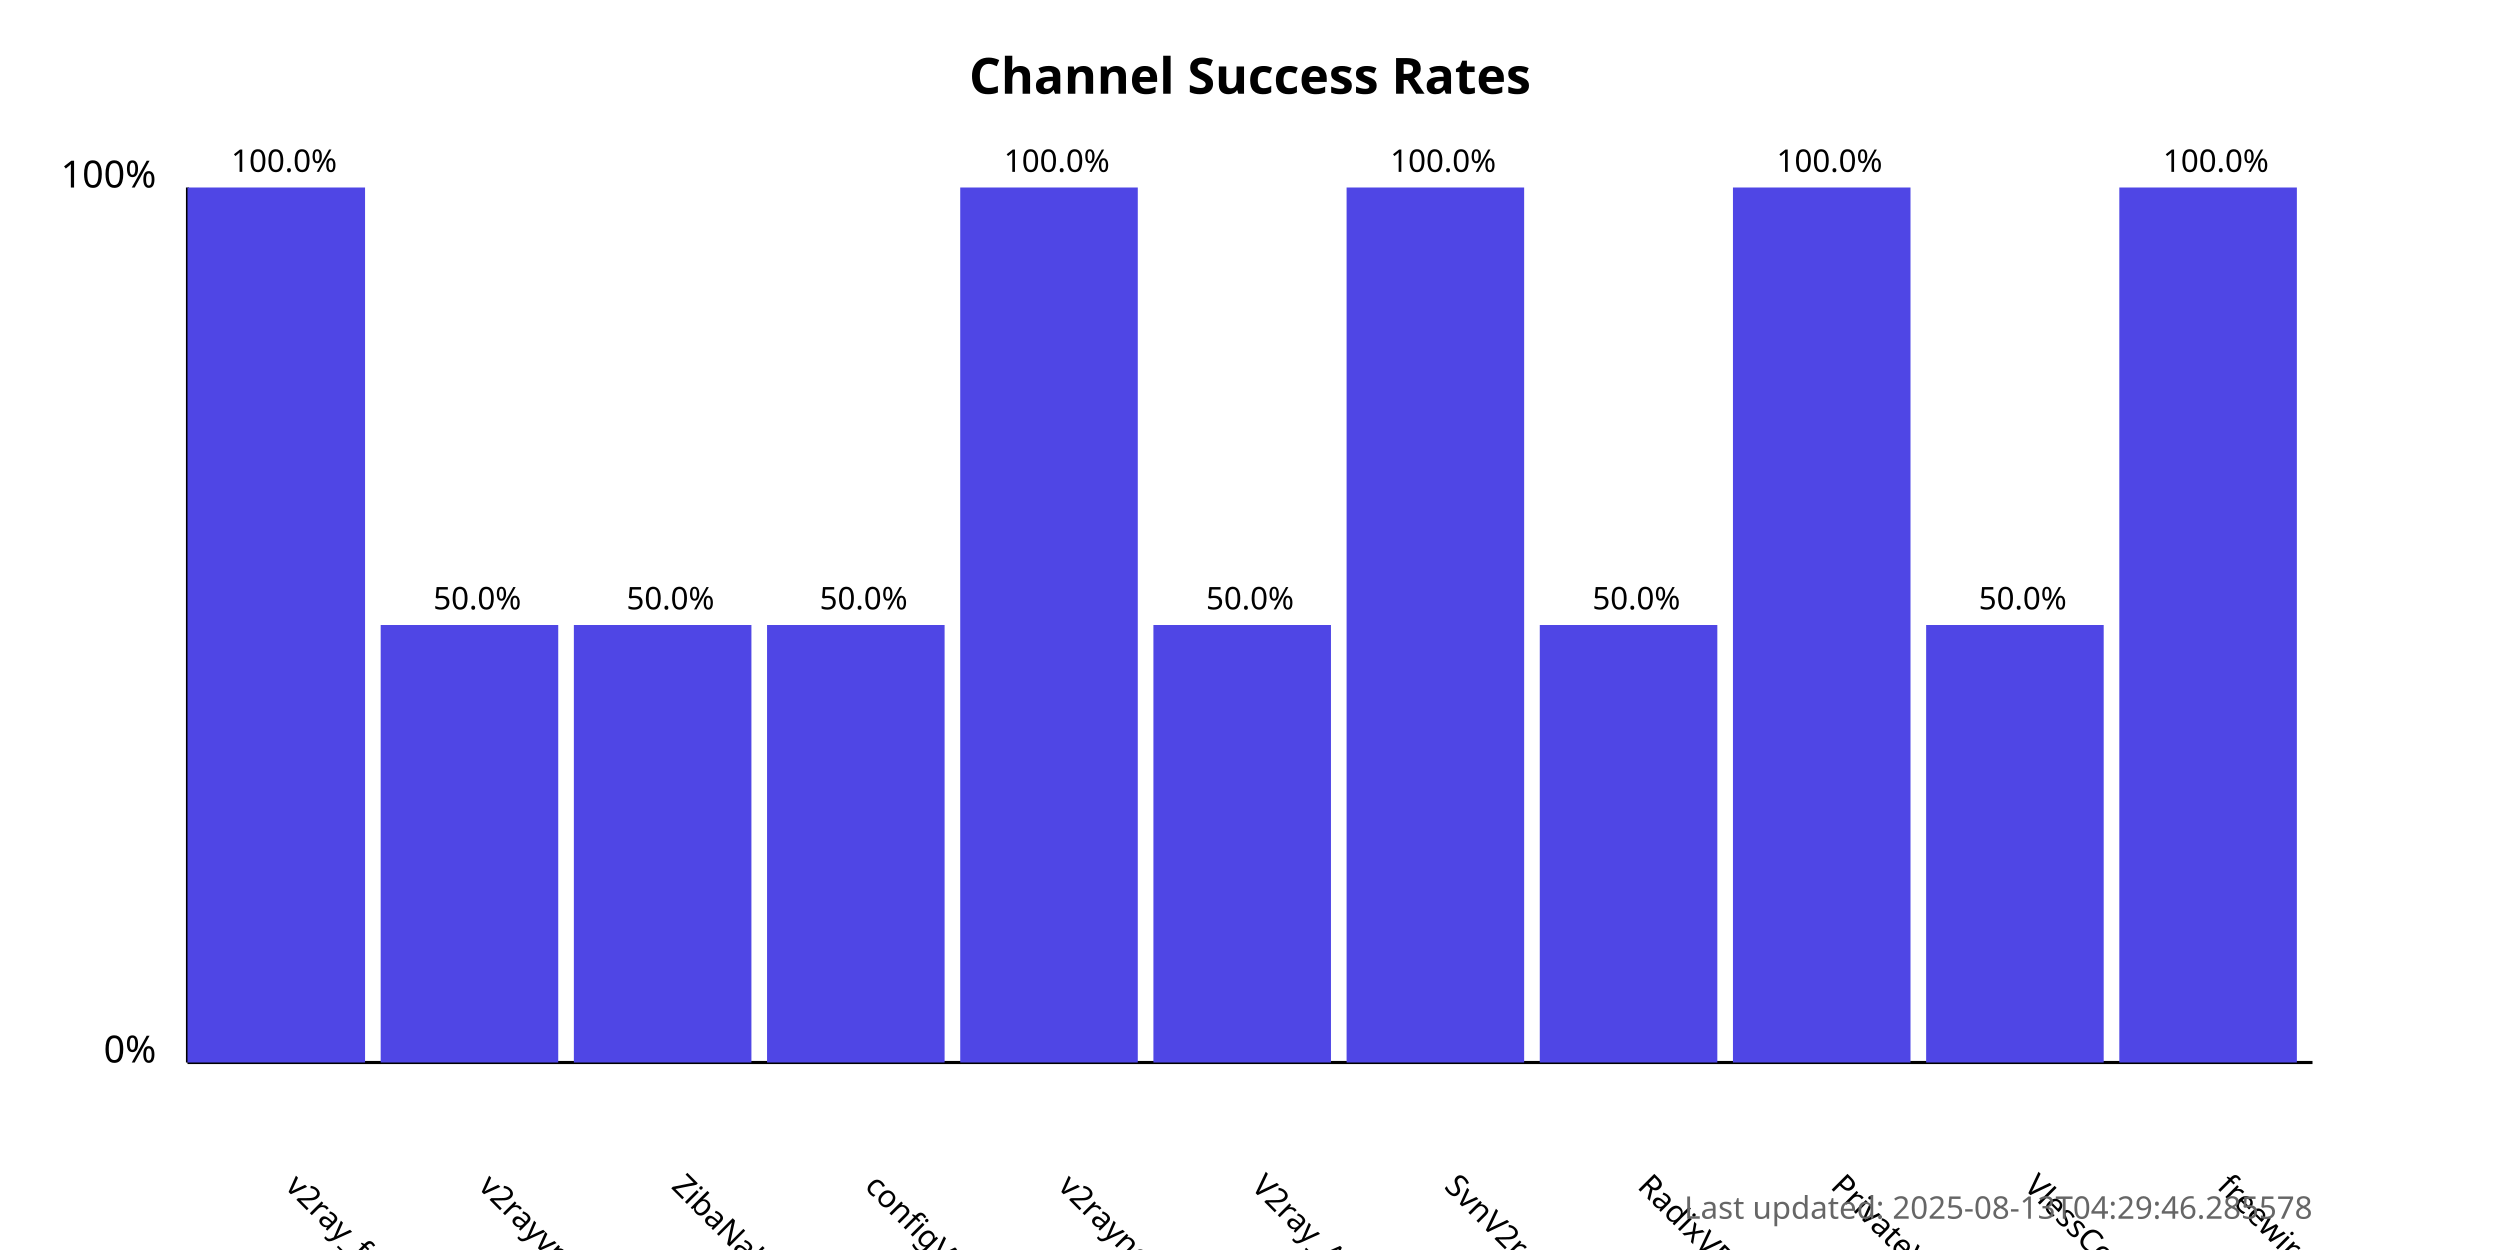
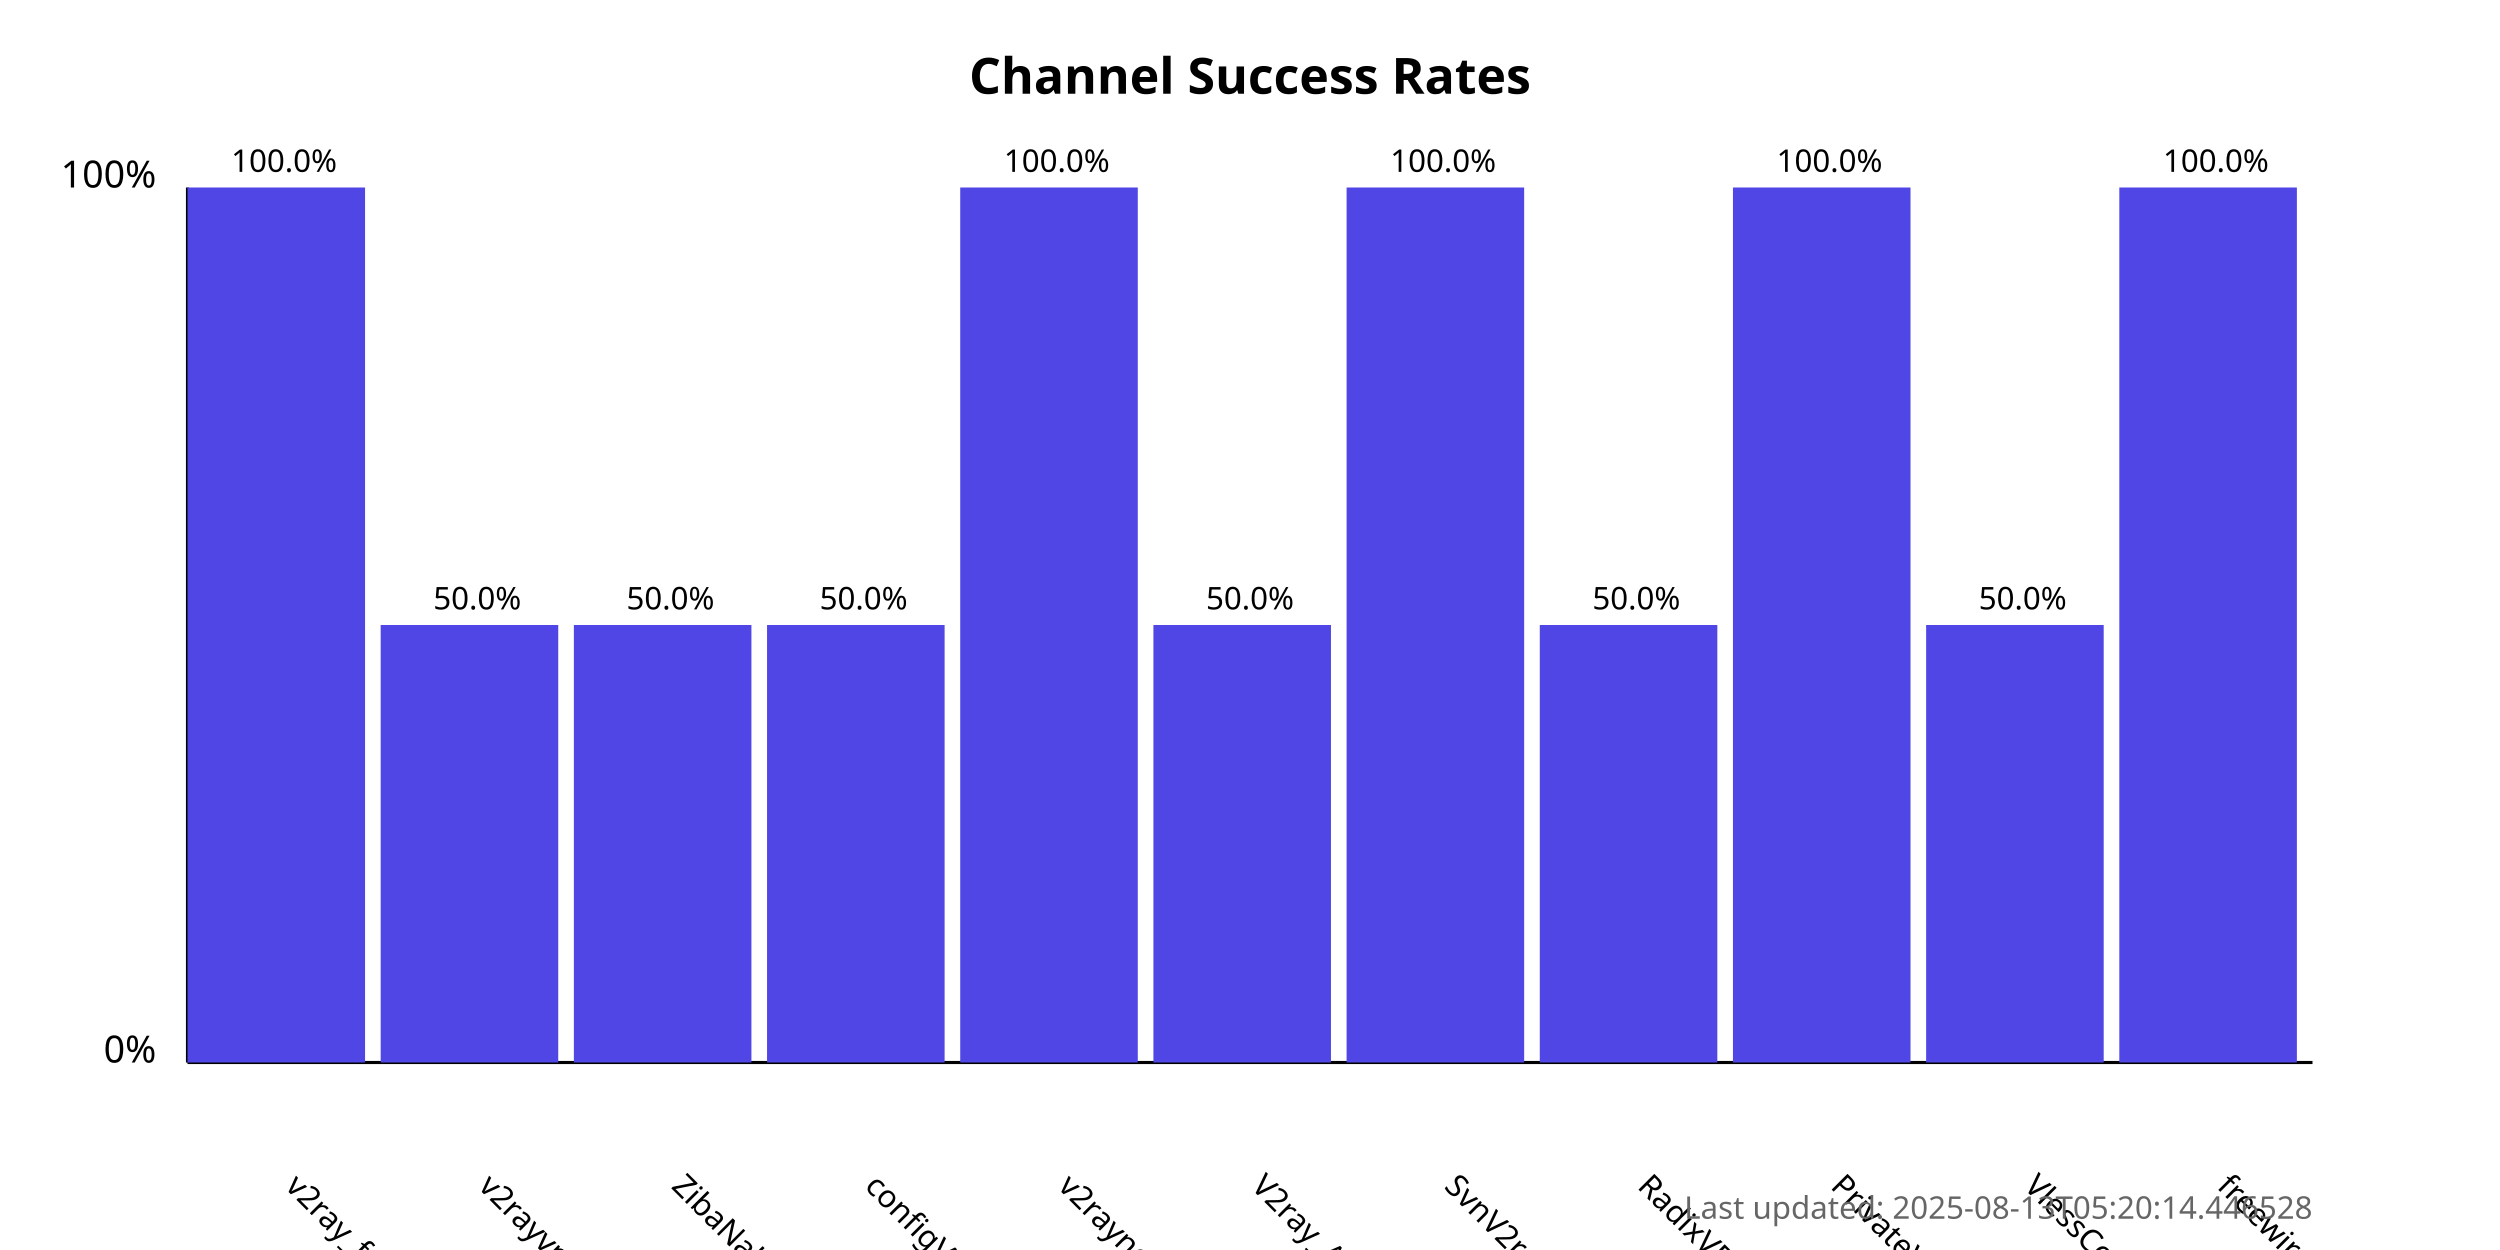
<svg xmlns="http://www.w3.org/2000/svg" width="800" height="400">
  <style>
            .chart-title { font: bold 16px sans-serif; }
            .axis-label { font: 12px sans-serif; }
            .tick-label { font: 10px sans-serif; }
            .bar { fill: #4f46e5; }
            .bar:hover { fill: #6366f1; }
            .timestamp { font: 10px sans-serif; fill: #666; }
        </style>
  <text x="400.0" y="30" text-anchor="middle" class="chart-title">
            Channel Success Rates
        </text>
  <line x1="60" y1="340" x2="60" y2="60" stroke="black" stroke-width="1" />
  <line x1="60" y1="340" x2="740" y2="340" stroke="black" stroke-width="1" />
  <text x="50" y="340" text-anchor="end" class="axis-label">0%</text>
  <text x="50" y="60" text-anchor="end" class="axis-label">100%</text>
  <g>
    <rect x="60" y="60.0" width="56.818" height="280.0" class="bar" />
    <text x="90.909" y="380" transform="rotate(45, 90.90909, 380)" text-anchor="start" class="tick-label">
                v2ray_free_conf
            </text>
    <text x="90.909" y="55.0" text-anchor="middle" class="tick-label">
                100.0%
            </text>
  </g>
  <g>
    <rect x="121.818" y="200.0" width="56.818" height="140.0" class="bar" />
    <text x="152.727" y="380" transform="rotate(45, 152.7273, 380)" text-anchor="start" class="tick-label">
                v2rayvpno
            </text>
    <text x="152.727" y="195.0" text-anchor="middle" class="tick-label">
                50.0%
            </text>
  </g>
  <g>
    <rect x="183.636" y="200.0" width="56.818" height="140.0" class="bar" />
    <text x="214.545" y="380" transform="rotate(45, 214.5455, 380)" text-anchor="start" class="tick-label">
                ZibaNabz
            </text>
    <text x="214.545" y="195.0" text-anchor="middle" class="tick-label">
                50.0%
            </text>
  </g>
  <g>
    <rect x="245.455" y="200.0" width="56.818" height="140.0" class="bar" />
    <text x="276.364" y="380" transform="rotate(45, 276.3636, 380)" text-anchor="start" class="tick-label">
                configV2rayForFree
            </text>
    <text x="276.364" y="195.0" text-anchor="middle" class="tick-label">
                50.0%
            </text>
  </g>
  <g>
    <rect x="307.273" y="60.0" width="56.818" height="280.0" class="bar" />
    <text x="338.182" y="380" transform="rotate(45, 338.1818, 380)" text-anchor="start" class="tick-label">
                v2rayngvpn
            </text>
    <text x="338.182" y="55.0" text-anchor="middle" class="tick-label">
                100.0%
            </text>
  </g>
  <g>
    <rect x="369.091" y="200.0" width="56.818" height="140.0" class="bar" />
    <text x="400.0" y="380" transform="rotate(45, 400.0, 380)" text-anchor="start" class="tick-label">
                V2ray_Alpha
            </text>
    <text x="400.0" y="195.0" text-anchor="middle" class="tick-label">
                50.0%
            </text>
  </g>
  <g>
    <rect x="430.909" y="60.0" width="56.818" height="280.0" class="bar" />
    <text x="461.818" y="380" transform="rotate(45, 461.8182, 380)" text-anchor="start" class="tick-label">
                SvnV2ray
            </text>
    <text x="461.818" y="55.0" text-anchor="middle" class="tick-label">
                100.0%
            </text>
  </g>
  <g>
    <rect x="492.727" y="200.0" width="56.818" height="140.0" class="bar" />
    <text x="523.636" y="380" transform="rotate(45, 523.6364, 380)" text-anchor="start" class="tick-label">
                RadixVPN
            </text>
    <text x="523.636" y="195.0" text-anchor="middle" class="tick-label">
                50.0%
            </text>
  </g>
  <g>
    <rect x="554.545" y="60.0" width="56.818" height="280.0" class="bar" />
    <text x="585.455" y="380" transform="rotate(45, 585.4545, 380)" text-anchor="start" class="tick-label">
                PrivateVPNs
            </text>
    <text x="585.455" y="55.0" text-anchor="middle" class="tick-label">
                100.0%
            </text>
  </g>
  <g>
    <rect x="616.364" y="200.0" width="56.818" height="140.0" class="bar" />
    <text x="647.273" y="380" transform="rotate(45, 647.2727, 380)" text-anchor="start" class="tick-label">
                VlessConfig
            </text>
    <text x="647.273" y="195.0" text-anchor="middle" class="tick-label">
                50.0%
            </text>
  </g>
  <g>
    <rect x="678.182" y="60.0" width="56.818" height="280.0" class="bar" />
    <text x="709.091" y="380" transform="rotate(45, 709.0909, 380)" text-anchor="start" class="tick-label">
                freewireguard
            </text>
    <text x="709.091" y="55.0" text-anchor="middle" class="tick-label">
                100.0%
            </text>
  </g>
  <text x="740" y="390" text-anchor="end" class="timestamp">
-             Last updated: 2025-08-13T04:29:46.285578
+             Last updated: 2025-08-13T05:20:14.446528
        </text>
</svg>
